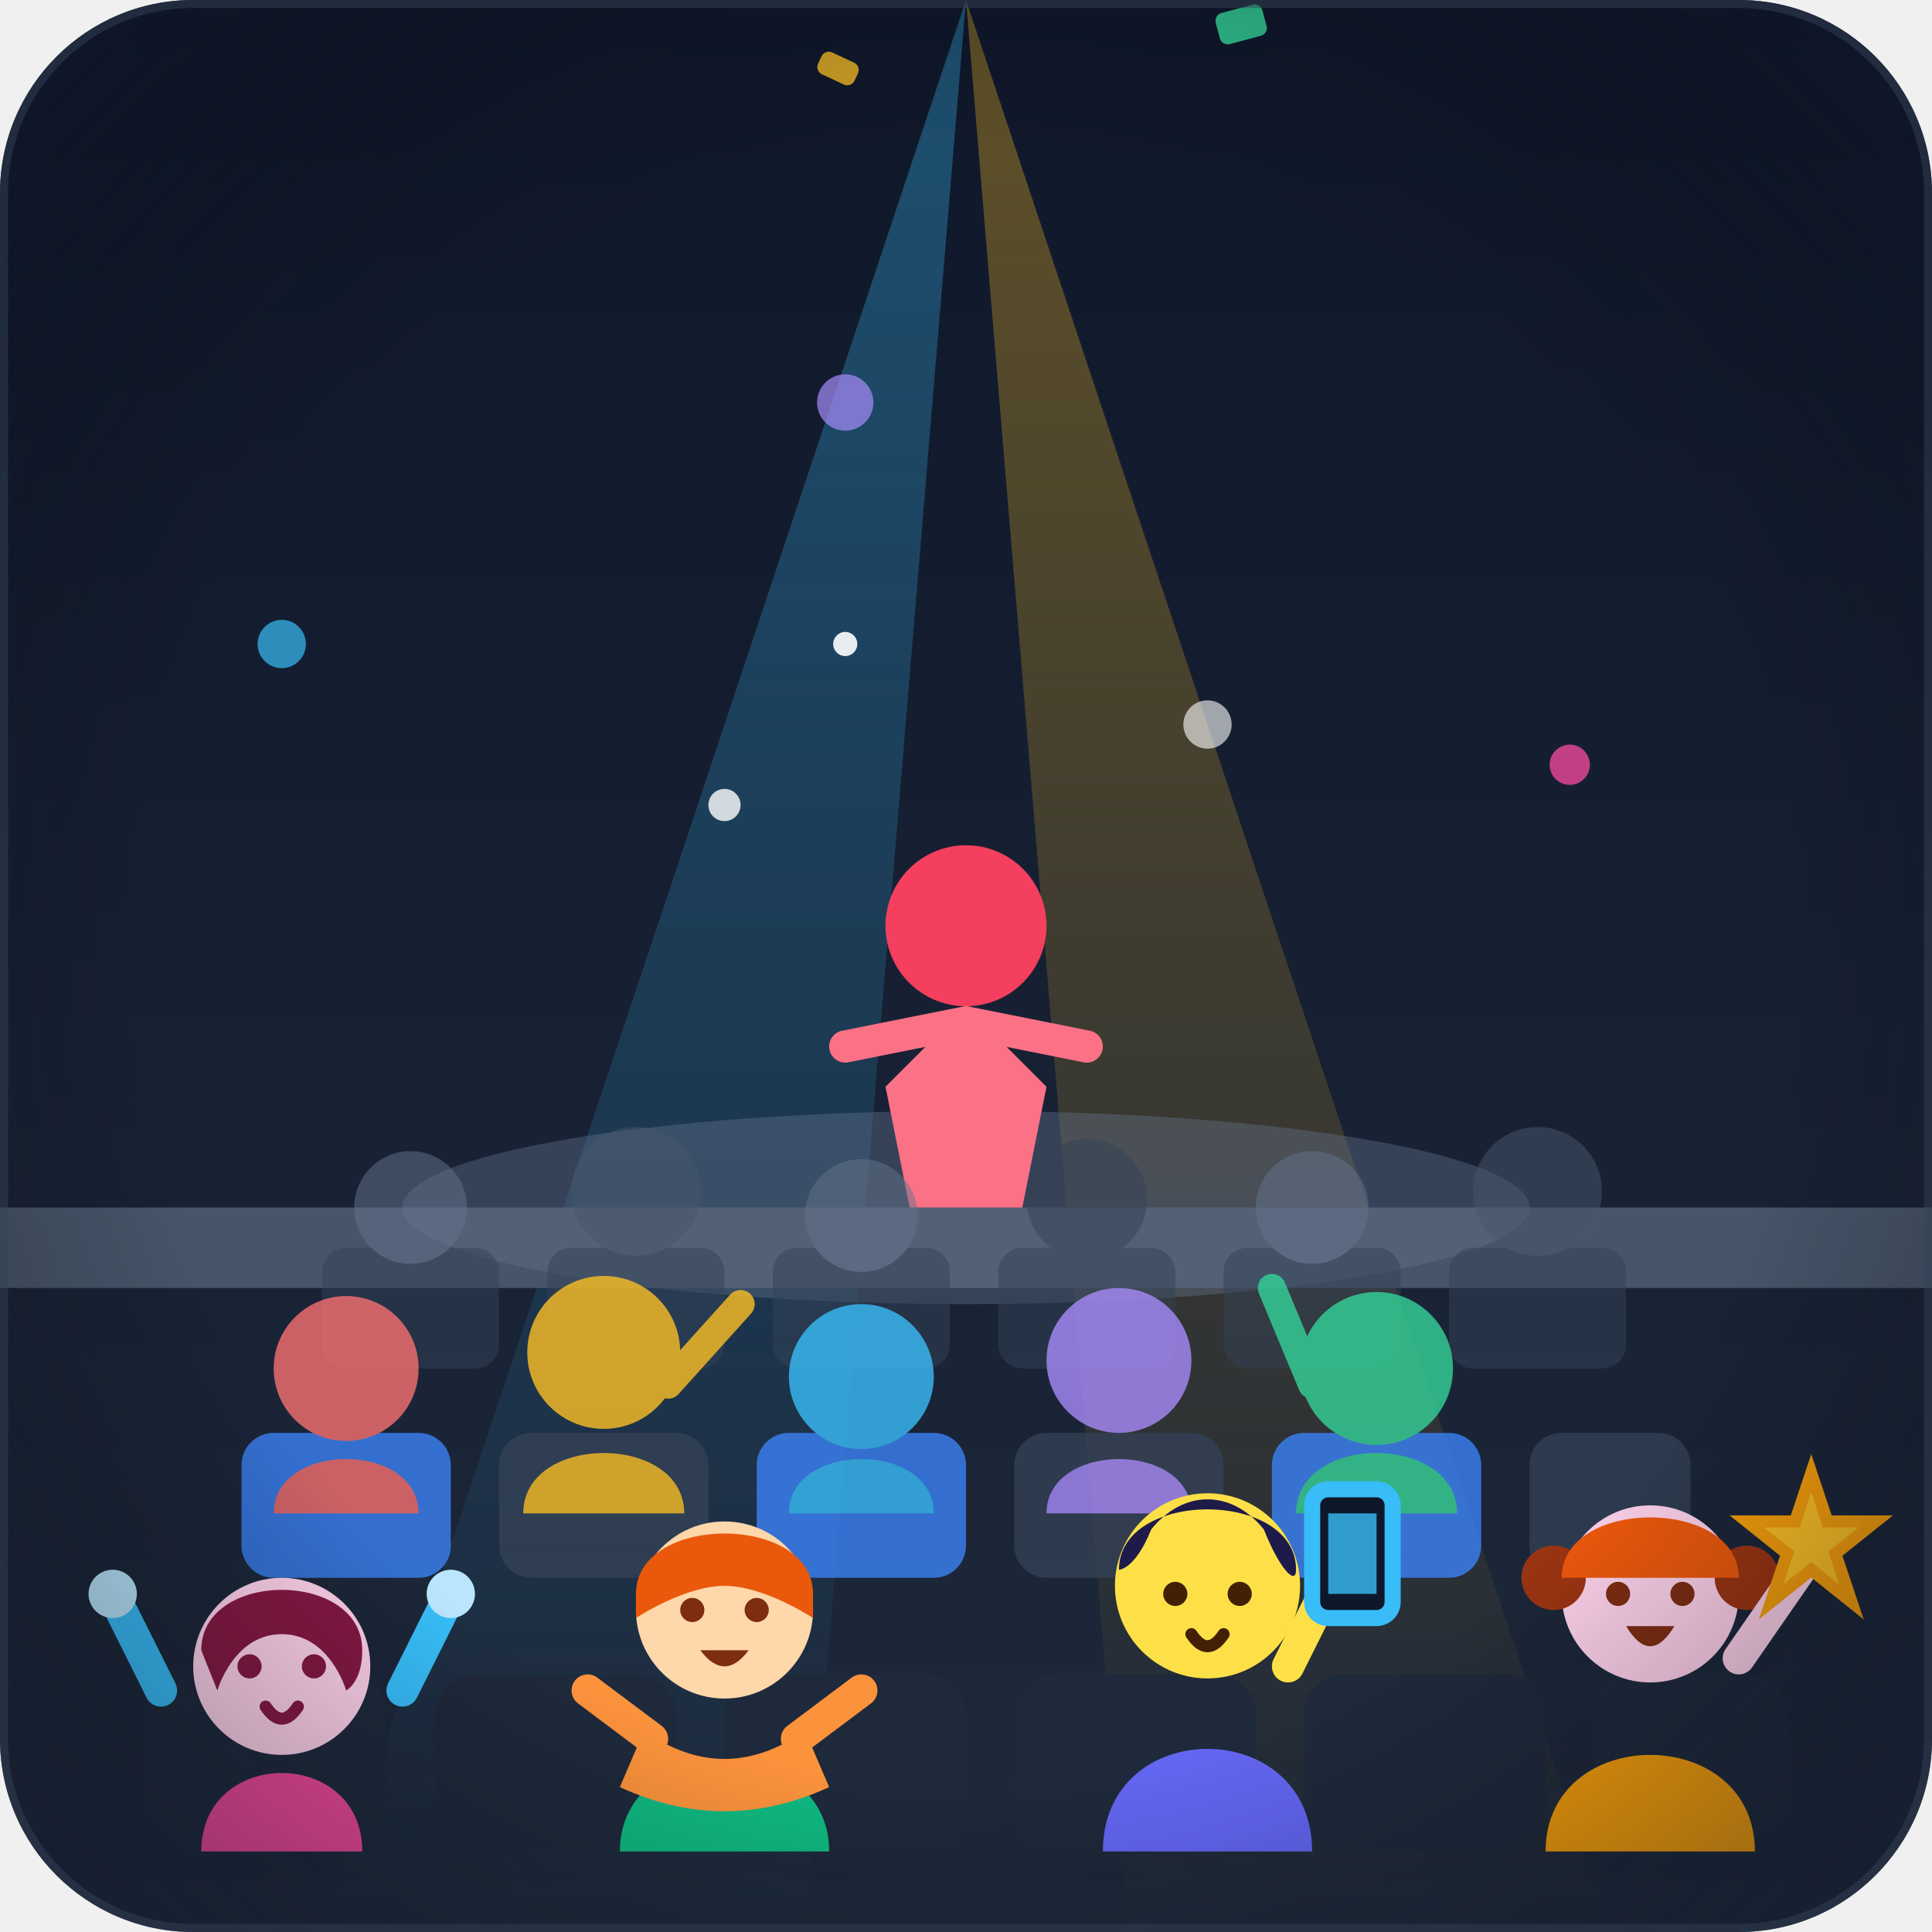
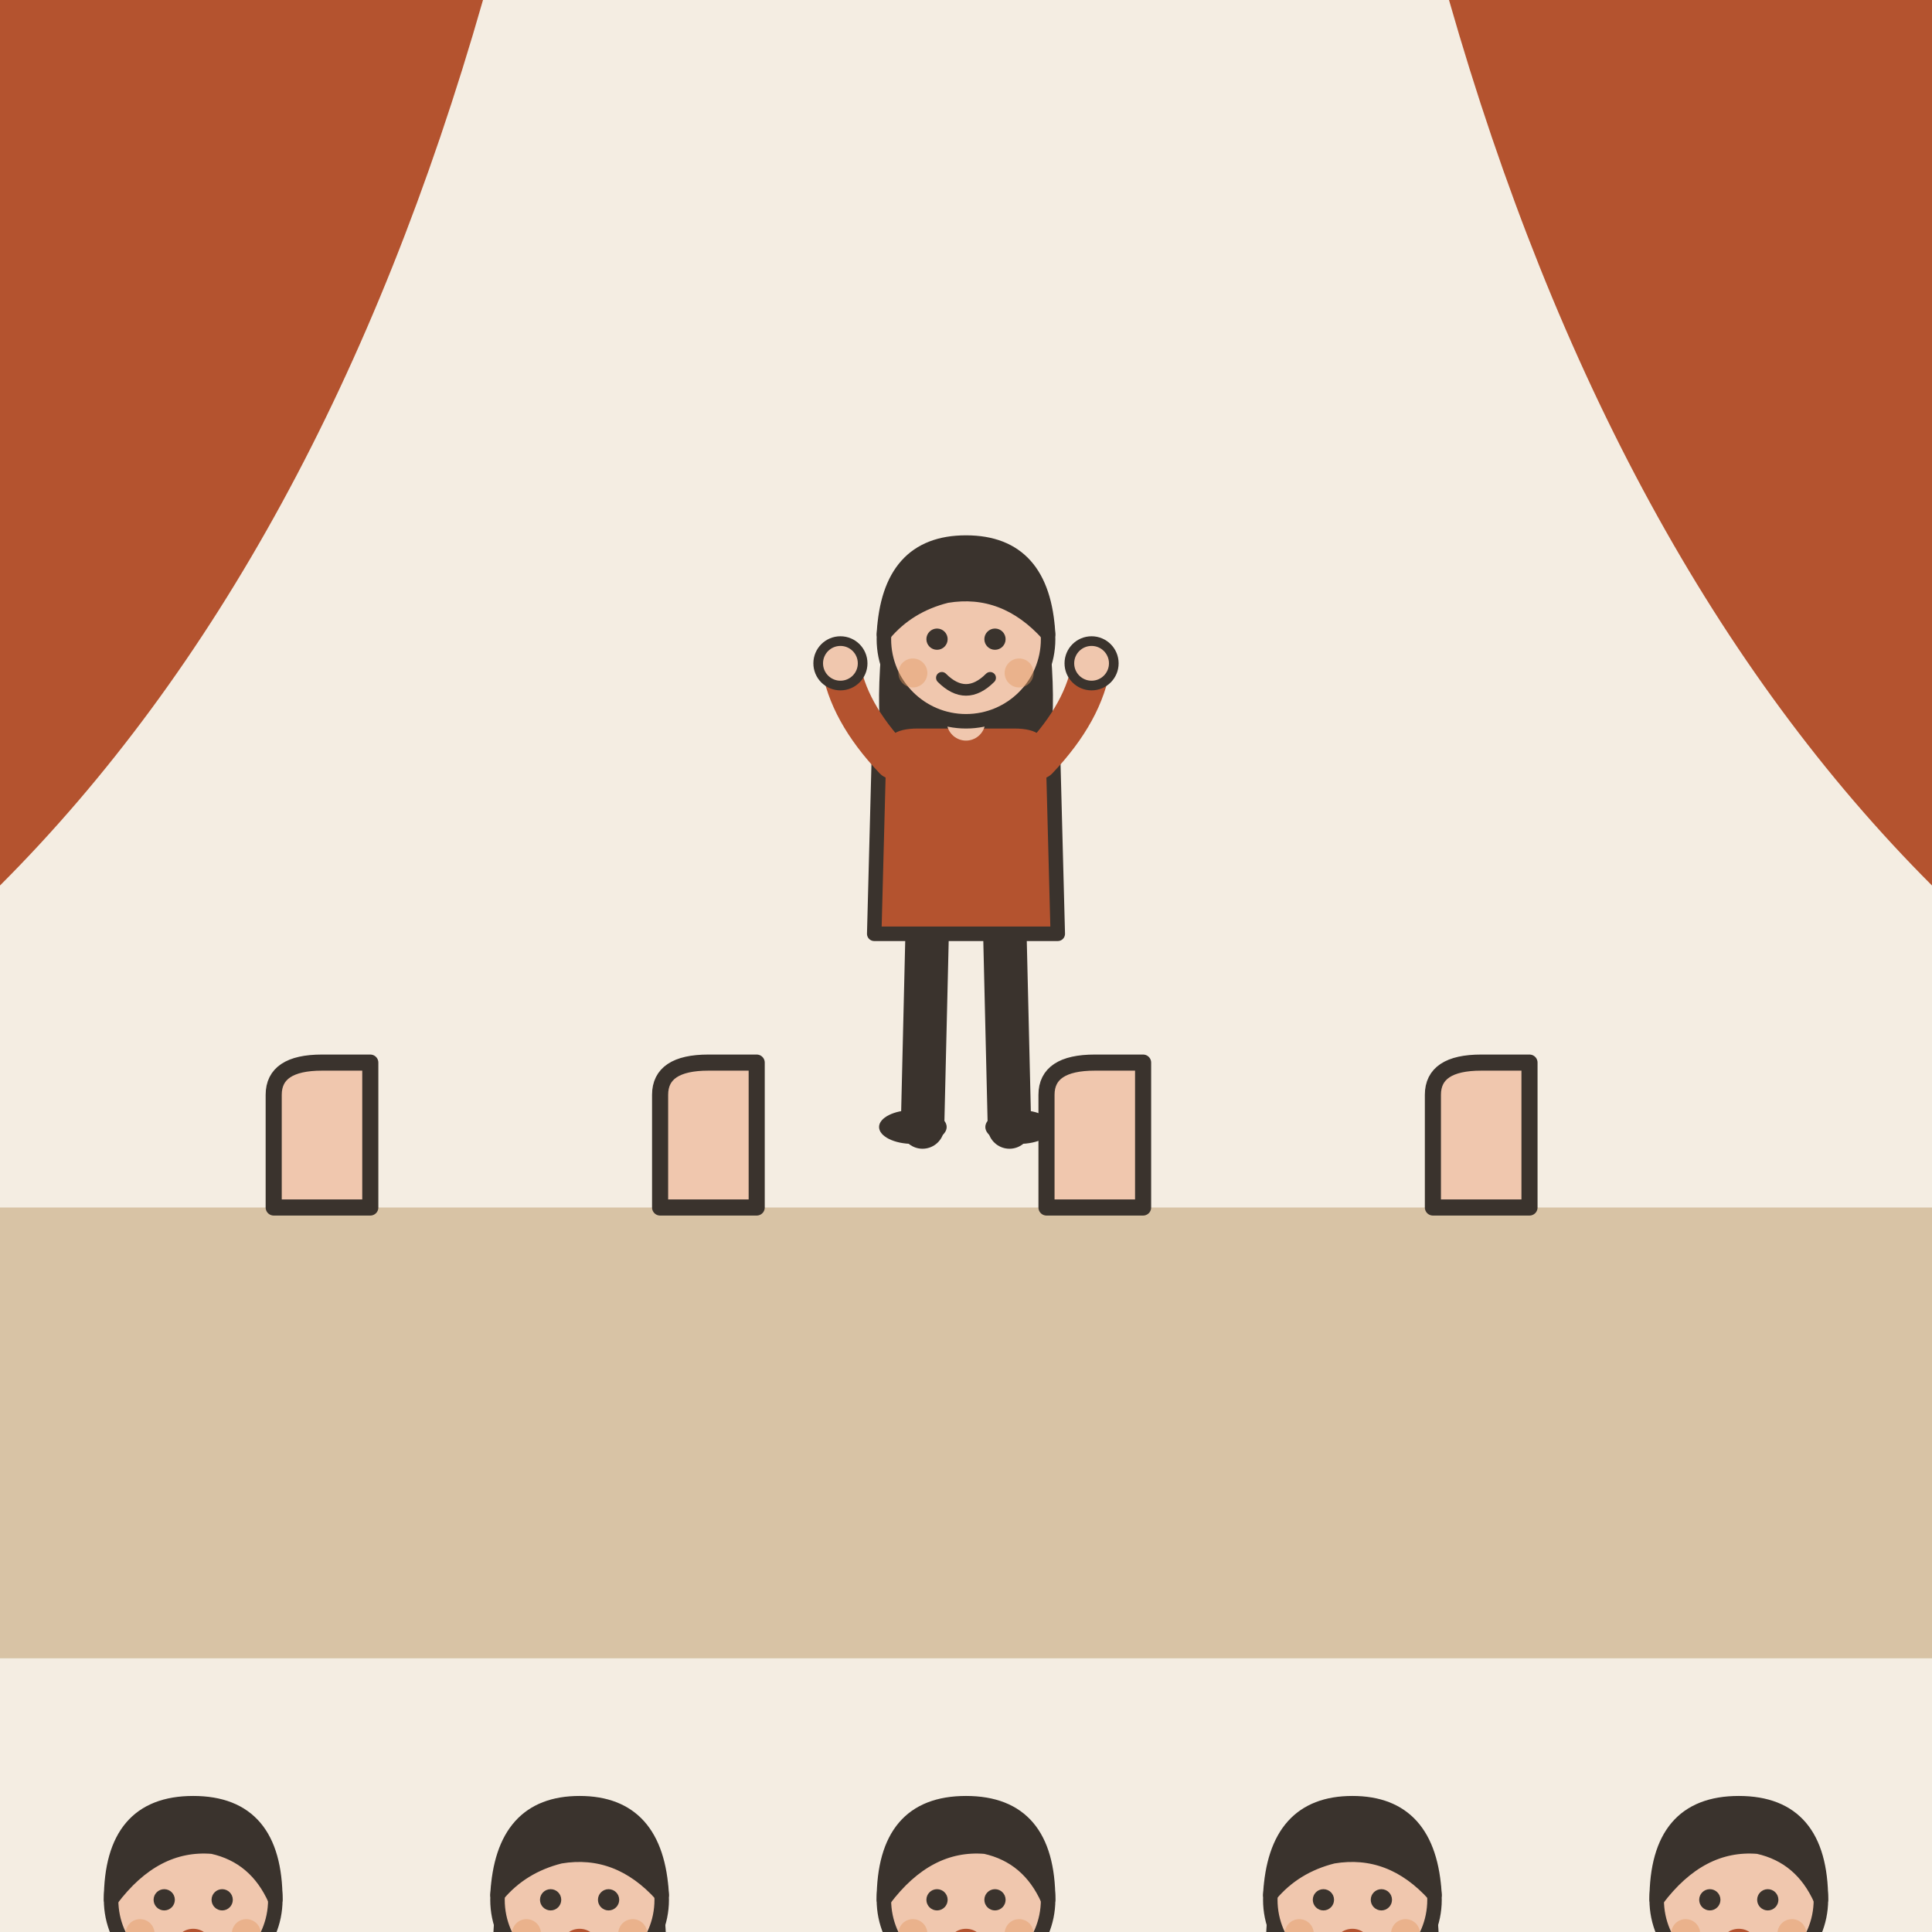
- <svg xmlns="http://www.w3.org/2000/svg" width="240" height="240" viewBox="0 0 240 240">
-   <defs>
-     <linearGradient id="bgGrad" x1="0%" y1="0%" x2="0%" y2="100%">
-       <stop offset="0%" stop-color="#0f172a" />
-       <stop offset="100%" stop-color="#1e293b" />
-     </linearGradient>
-     <linearGradient id="spotlight1" x1="0%" y1="0%" x2="0%" y2="100%">
-       <stop offset="0%" stop-color="#38bdf8" stop-opacity="0.35" />
-       <stop offset="100%" stop-color="#38bdf8" stop-opacity="0" />
-     </linearGradient>
-     <linearGradient id="spotlight2" x1="0%" y1="0%" x2="0%" y2="100%">
-       <stop offset="0%" stop-color="#fbbf24" stop-opacity="0.35" />
-       <stop offset="100%" stop-color="#fbbf24" stop-opacity="0" />
-     </linearGradient>
-     <linearGradient id="stageGrad" x1="0%" y1="0%" x2="0%" y2="100%">
-       <stop offset="0%" stop-color="#334155" />
-       <stop offset="100%" stop-color="#0f172a" />
-     </linearGradient>
-     <clipPath id="canvasClip">
-       <rect width="240" height="240" rx="24" />
-     </clipPath>
-   </defs>
-   <g clip-path="url(#canvasClip)">
-     <rect width="240" height="240" fill="url(#bgGrad)" />
-     <polygon points="120,0 40,240 100,240" fill="url(#spotlight1)" />
-     <polygon points="120,0 140,240 200,240" fill="url(#spotlight2)" />
-     <rect x="0" y="150" width="240" height="10" fill="#475569" />
-     <ellipse cx="120" cy="150" rx="70" ry="12" fill="#64748b" opacity="0.4" />
-     <circle cx="120" cy="115" r="10" fill="#f43f5e" />
-     <path d="M110,135 L120,125 L130,135 L127,150 L113,150 Z" fill="#fb7185" />
-     <path d="M105,130 L120,127 L135,130" stroke="#fb7185" stroke-width="4" stroke-linecap="round" fill="none" />
-     <circle cx="90" cy="100" r="2" fill="#fff" opacity="0.8" />
-     <circle cx="150" cy="90" r="3" fill="#fff" opacity="0.6" />
-     <circle cx="105" cy="80" r="1.5" fill="#fff" opacity="0.9" />
-     <g opacity="0.5">
-       <rect x="40" y="155" width="22" height="15" rx="3" fill="#334155" />
-       <rect x="68" y="155" width="22" height="15" rx="3" fill="#334155" />
-       <rect x="96" y="155" width="22" height="15" rx="3" fill="#334155" />
-       <rect x="124" y="155" width="22" height="15" rx="3" fill="#334155" />
-       <rect x="152" y="155" width="22" height="15" rx="3" fill="#334155" />
-       <rect x="180" y="155" width="22" height="15" rx="3" fill="#334155" />
-       <circle cx="51" cy="150" r="7" fill="#64748b" />
-       <circle cx="79" cy="148" r="8" fill="#475569" />
-       <circle cx="107" cy="151" r="7" fill="#64748b" />
-       <circle cx="135" cy="149" r="7.5" fill="#334155" />
-       <circle cx="163" cy="150" r="7" fill="#64748b" />
-       <circle cx="191" cy="148" r="8" fill="#475569" />
-     </g>
-     <g opacity="0.8">
-       <rect x="30" y="178" width="26" height="18" rx="4" fill="#3b82f6" />
-       <rect x="62" y="178" width="26" height="18" rx="4" fill="#334155" />
-       <rect x="94" y="178" width="26" height="18" rx="4" fill="#3b82f6" />
-       <rect x="126" y="178" width="26" height="18" rx="4" fill="#334155" />
-       <rect x="158" y="178" width="26" height="18" rx="4" fill="#3b82f6" />
-       <rect x="190" y="178" width="20" height="18" rx="4" fill="#334155" />
-       <circle cx="43" cy="170" r="9" fill="#f87171" />
-       <path d="M34,188 C34,179 52,179 52,188" fill="#f87171" />
-       <circle cx="75" cy="168" r="9.5" fill="#fbbf24" />
-       <path d="M65,188 C65,178 85,178 85,188" fill="#fbbf24" />
-       <path d="M83,172 L92,162" stroke="#fbbf24" stroke-width="3.5" stroke-linecap="round" />
-       <circle cx="107" cy="171" r="9" fill="#38bdf8" />
-       <path d="M98,188 C98,179 116,179 116,188" fill="#38bdf8" />
-       <circle cx="139" cy="169" r="9" fill="#a78bfa" />
-       <path d="M130,188 C130,179 148,179 148,188" fill="#a78bfa" />
-       <circle cx="171" cy="170" r="9.5" fill="#34d399" />
-       <path d="M161,188 C161,178 181,178 181,188" fill="#34d399" />
-       <path d="M163,172 L158,160" stroke="#34d399" stroke-width="3.5" stroke-linecap="round" />
-     </g>
-     <rect x="18" y="208" width="30" height="22" rx="5" fill="#1e293b" />
-     <rect x="54" y="208" width="30" height="22" rx="5" fill="#1e293b" />
-     <rect x="90" y="208" width="30" height="22" rx="5" fill="#1e293b" />
-     <rect x="126" y="208" width="30" height="22" rx="5" fill="#1e293b" />
-     <rect x="162" y="208" width="30" height="22" rx="5" fill="#1e293b" />
-     <rect x="198" y="208" width="24" height="22" rx="5" fill="#1e293b" />
-     <g transform="translate(10, 185)">
-       <path d="M15,45 C15,32 35,32 35,45 Z" fill="#ec4899" />
-       <circle cx="25" cy="22" r="11" fill="#fbcfe8" />
-       <path d="M15,20 C15,10 35,10 35,20 C35,24 33,25 33,25 C33,25 31,18 25,18 C19,18 17,25 17,25 Z" fill="#831843" />
-       <circle cx="21" cy="22" r="1.5" fill="#831843" />
-       <circle cx="29" cy="22" r="1.5" fill="#831843" />
-       <path d="M23,27 Q25,30 27,27" stroke="#831843" stroke-width="1.5" fill="none" stroke-linecap="round" />
-       <path d="M10,25 L5,15" stroke="#38bdf8" stroke-width="4" stroke-linecap="round" />
-       <circle cx="4" cy="13" r="3" fill="#bae6fd" />
-       <path d="M40,25 L45,15" stroke="#38bdf8" stroke-width="4" stroke-linecap="round" />
-       <circle cx="46" cy="13" r="3" fill="#bae6fd" />
-     </g>
-     <g transform="translate(65, 180)">
-       <path d="M12,50 C12,35 38,35 38,50 Z" fill="#10b981" />
-       <path d="M15,35 Q25,42 35,35 L38,42 Q25,48 12,42 Z" fill="#fb923c" />
-       <circle cx="25" cy="20" r="11" fill="#fed7aa" />
-       <path d="M14,18 C14,8 36,8 36,18 L36,21 C36,21 30,17 25,17 C20,17 14,21 14,21 Z" fill="#ea580c" />
-       <circle cx="21" cy="20" r="1.5" fill="#7c2d12" />
-       <circle cx="29" cy="20" r="1.5" fill="#7c2d12" />
-       <path d="M22,25 Q25,29 28,25" fill="#7c2d12" />
-       <path d="M8,30 L16,36" stroke="#fb923c" stroke-width="4" stroke-linecap="round" />
-       <path d="M42,30 L34,36" stroke="#fb923c" stroke-width="4" stroke-linecap="round" />
-     </g>
-     <g transform="translate(125, 175)">
-       <path d="M12,55 C12,38 38,38 38,55 Z" fill="#6366f1" />
-       <circle cx="25" cy="22" r="11.5" fill="#fde047" />
-       <path d="M14,20 C14,10 36,10 36,20 C36,22 34,20 32,15 C28,10 22,10 18,15 C16,20 14,20 14,20 Z" fill="#1e1b4b" />
-       <circle cx="21" cy="23" r="1.5" fill="#422006" />
-       <circle cx="29" cy="23" r="1.5" fill="#422006" />
-       <path d="M23,28 Q25,31 27,28" stroke="#422006" stroke-width="1.5" fill="none" stroke-linecap="round" />
-       <path d="M35,32 L42,18" stroke="#fde047" stroke-width="4" stroke-linecap="round" />
-       <rect x="38" y="10" width="10" height="16" rx="2" fill="#0f172a" stroke="#38bdf8" stroke-width="2" />
-       <rect x="40" y="13" width="6" height="10" fill="#38bdf8" opacity="0.8" />
-     </g>
-     <g transform="translate(180, 178)">
-       <path d="M12,52 C12,36 38,36 38,52 Z" fill="#f59e0b" />
-       <circle cx="25" cy="20" r="11" fill="#fbcfe8" />
-       <circle cx="13" cy="18" r="4" fill="#9a3412" />
-       <circle cx="37" cy="18" r="4" fill="#9a3412" />
-       <path d="M14,18 C14,8 36,8 36,18 Z" fill="#ea580c" />
-       <circle cx="21" cy="20" r="1.5" fill="#7c2d12" />
-       <circle cx="29" cy="20" r="1.5" fill="#7c2d12" />
-       <path d="M22,24 Q25,29 28,24" fill="#7c2d12" />
-       <path d="M36,28 L45,15" stroke="#fbcfe8" stroke-width="4" stroke-linecap="round" />
-       <polygon points="45,5 47,11 53,11 48,15 50,21 45,17 40,21 42,15 37,11 43,11" fill="#fbbf24" stroke="#f59e0b" stroke-width="1.5" />
-     </g>
-     <circle cx="35" cy="80" r="3" fill="#38bdf8" opacity="0.7" />
-     <rect x="75" cy="65" width="5" height="3" rx="1" fill="#fbbf24" transform="rotate(25 75 65)" opacity="0.8" />
-     <circle cx="195" cy="95" r="2.5" fill="#ec4899" opacity="0.8" />
-     <rect x="165" cy="55" width="6" height="4" rx="1" fill="#34d399" transform="rotate(-15 165 55)" opacity="0.9" />
-     <circle cx="105" cy="50" r="3.5" fill="#a78bfa" opacity="0.7" />
-     <radialGradient id="vignette" cx="50%" cy="50%" r="70%">
-       <stop offset="60%" stop-color="#000" stop-opacity="0" />
-       <stop offset="100%" stop-color="#0f172a" stop-opacity="0.5" />
-     </radialGradient>
-     <rect width="240" height="240" fill="url(#vignette)" pointer-events="none" />
-     <rect width="240" height="240" rx="24" fill="none" stroke="#334155" stroke-width="2" opacity="0.5" />
+ <svg xmlns="http://www.w3.org/2000/svg" viewBox="0 0 240 240" data-style="editorial">
+   <rect width="240" height="240" fill="#F4EDE2" />
+   <rect x="0" y="150" width="240" height="56" rx="0" fill="#D8C3A5" />
+   <path d="M0 0L60 0Q40 70 0 110Z" fill="#B4532F" />
+   <path d="M240 0L180 0Q200 70 240 110Z" fill="#B4532F" />
+   <g transform="translate(120 140) scale(0.6 0.6)">
+     <path d="M-8 -42L-9 0" stroke="#3A332D" stroke-width="9" stroke-linecap="round" fill="none" />
+     <path d="M8 -42L9 0" stroke="#3A332D" stroke-width="9" stroke-linecap="round" fill="none" />
+     <ellipse cx="-11" cy="0" rx="7" ry="3.5" fill="#3A332D" />
+     <ellipse cx="11" cy="0" rx="7" ry="3.5" fill="#3A332D" />
+     <path d="M-17 -104Q-20 -78 -14 -70L-6 -78L6 -78L14 -70Q20 -78 17 -104Z" fill="#3A332D" />
+     <path d="M-18 -78Q-18 -84 -10 -84L10 -84Q18 -84 18 -78L19 -40L-19 -40Z" fill="#B4532F" stroke="#3A332D" stroke-width="3" stroke-linecap="round" stroke-linejoin="round" />
+     <path d="M-15 -76Q-24.5 -86 -26 -96" fill="none" stroke="#B4532F" stroke-width="8" stroke-linecap="round" stroke-linejoin="round" />
+     <circle cx="-26" cy="-96" r="4.6" fill="#F0C7AE" stroke="#3A332D" stroke-linecap="round" stroke-linejoin="round" stroke-width="2" />
+     <path d="M15 -76Q24.5 -86 26 -96" fill="none" stroke="#B4532F" stroke-width="8" stroke-linecap="round" stroke-linejoin="round" />
+     <circle cx="26" cy="-96" r="4.6" fill="#F0C7AE" stroke="#3A332D" stroke-linecap="round" stroke-linejoin="round" stroke-width="2" />
+     <path d="M0 -84L0 -88" stroke="#F0C7AE" stroke-width="8" stroke-linecap="round" fill="none" />
+     <circle cx="0" cy="-101" r="17" fill="#F0C7AE" stroke="#3A332D" stroke-width="3" stroke-linecap="round" stroke-linejoin="round" />
+     <path d="M-17 -102Q-16 -121 0 -121Q16 -121 17 -102Q8 -112 -4 -110Q-12 -108 -17 -102Z" fill="#3A332D" stroke="#3A332D" stroke-width="3" stroke-linecap="round" stroke-linejoin="round" />
+     <circle cx="-6" cy="-101" r="2.2" fill="#3A332D" />
+     <circle cx="6" cy="-101" r="2.2" fill="#3A332D" />
+     <path d="M-5 -93Q0 -88 5 -93" fill="none" stroke="#3A332D" stroke-width="2.4" stroke-linecap="round" stroke-linejoin="round" />
+     <circle cx="-11" cy="-94" r="3" fill="#E39A62" opacity="0.45" />
+     <circle cx="11" cy="-94" r="3" fill="#E39A62" opacity="0.45" />
+   </g>
+   <g transform="translate(24 296.6) scale(0.6 0.6)">
+     <circle cx="0" cy="-101" r="17" fill="#F0C7AE" stroke="#3A332D" stroke-width="3" stroke-linecap="round" stroke-linejoin="round" />
+     <path d="M-17 -101Q-17 -121 0 -121Q17 -121 17 -101Q13 -110 4 -112Q-8 -113 -17 -101Z" fill="#3A332D" stroke="#3A332D" stroke-width="3" stroke-linecap="round" stroke-linejoin="round" />
+     <circle cx="-6" cy="-101" r="2.2" fill="#3A332D" />
+     <circle cx="6" cy="-101" r="2.2" fill="#3A332D" />
+     <ellipse cx="0" cy="-92" rx="3.5" ry="3" fill="#B4532F" />
+     <circle cx="-11" cy="-94" r="3" fill="#E39A62" opacity="0.45" />
+     <circle cx="11" cy="-94" r="3" fill="#E39A62" opacity="0.45" />
+   </g>
+   <g transform="translate(72 296.6) scale(0.6 0.6)">
+     <path d="M-17 -104Q-20 -78 -14 -70L-6 -78L6 -78L14 -70Q20 -78 17 -104Z" fill="#3A332D" />
+     <circle cx="0" cy="-101" r="17" fill="#F0C7AE" stroke="#3A332D" stroke-width="3" stroke-linecap="round" stroke-linejoin="round" />
+     <path d="M-17 -102Q-16 -121 0 -121Q16 -121 17 -102Q8 -112 -4 -110Q-12 -108 -17 -102Z" fill="#3A332D" stroke="#3A332D" stroke-width="3" stroke-linecap="round" stroke-linejoin="round" />
+     <circle cx="-6" cy="-101" r="2.2" fill="#3A332D" />
+     <circle cx="6" cy="-101" r="2.2" fill="#3A332D" />
+     <ellipse cx="0" cy="-92" rx="3.5" ry="3" fill="#B4532F" />
+     <circle cx="-11" cy="-94" r="3" fill="#E39A62" opacity="0.45" />
+     <circle cx="11" cy="-94" r="3" fill="#E39A62" opacity="0.45" />
+   </g>
+   <g transform="translate(120 296.6) scale(0.6 0.6)">
+     <circle cx="0" cy="-101" r="17" fill="#F0C7AE" stroke="#3A332D" stroke-width="3" stroke-linecap="round" stroke-linejoin="round" />
+     <path d="M-17 -101Q-17 -121 0 -121Q17 -121 17 -101Q13 -110 4 -112Q-8 -113 -17 -101Z" fill="#3A332D" stroke="#3A332D" stroke-width="3" stroke-linecap="round" stroke-linejoin="round" />
+     <circle cx="-6" cy="-101" r="2.2" fill="#3A332D" />
+     <circle cx="6" cy="-101" r="2.2" fill="#3A332D" />
+     <ellipse cx="0" cy="-92" rx="3.5" ry="3" fill="#B4532F" />
+     <circle cx="-11" cy="-94" r="3" fill="#E39A62" opacity="0.45" />
+     <circle cx="11" cy="-94" r="3" fill="#E39A62" opacity="0.45" />
+   </g>
+   <g transform="translate(168 296.6) scale(0.6 0.6)">
+     <path d="M-17 -104Q-20 -78 -14 -70L-6 -78L6 -78L14 -70Q20 -78 17 -104Z" fill="#3A332D" />
+     <circle cx="0" cy="-101" r="17" fill="#F0C7AE" stroke="#3A332D" stroke-width="3" stroke-linecap="round" stroke-linejoin="round" />
+     <path d="M-17 -102Q-16 -121 0 -121Q16 -121 17 -102Q8 -112 -4 -110Q-12 -108 -17 -102Z" fill="#3A332D" stroke="#3A332D" stroke-width="3" stroke-linecap="round" stroke-linejoin="round" />
+     <circle cx="-6" cy="-101" r="2.2" fill="#3A332D" />
+     <circle cx="6" cy="-101" r="2.2" fill="#3A332D" />
+     <ellipse cx="0" cy="-92" rx="3.5" ry="3" fill="#B4532F" />
+     <circle cx="-11" cy="-94" r="3" fill="#E39A62" opacity="0.45" />
+     <circle cx="11" cy="-94" r="3" fill="#E39A62" opacity="0.45" />
+   </g>
+   <g transform="translate(216 296.6) scale(0.6 0.6)">
+     <circle cx="0" cy="-101" r="17" fill="#F0C7AE" stroke="#3A332D" stroke-width="3" stroke-linecap="round" stroke-linejoin="round" />
+     <path d="M-17 -101Q-17 -121 0 -121Q17 -121 17 -101Q13 -110 4 -112Q-8 -113 -17 -101Z" fill="#3A332D" stroke="#3A332D" stroke-width="3" stroke-linecap="round" stroke-linejoin="round" />
+     <circle cx="-6" cy="-101" r="2.2" fill="#3A332D" />
+     <circle cx="6" cy="-101" r="2.2" fill="#3A332D" />
+     <ellipse cx="0" cy="-92" rx="3.5" ry="3" fill="#B4532F" />
+     <circle cx="-11" cy="-94" r="3" fill="#E39A62" opacity="0.45" />
+     <circle cx="11" cy="-94" r="3" fill="#E39A62" opacity="0.45" />
+   </g>
+   <g transform="translate(40 150)">
+     <path d="M-6 0L-6 -14Q-6 -18 0 -18L6 -18L6 0Z" fill="#F0C7AE" stroke="#3A332D" stroke-width="2" stroke-linecap="round" stroke-linejoin="round" />
+   </g>
+   <g transform="translate(88 150)">
+     <path d="M-6 0L-6 -14Q-6 -18 0 -18L6 -18L6 0Z" fill="#F0C7AE" stroke="#3A332D" stroke-width="2" stroke-linecap="round" stroke-linejoin="round" />
+   </g>
+   <g transform="translate(136 150)">
+     <path d="M-6 0L-6 -14Q-6 -18 0 -18L6 -18L6 0Z" fill="#F0C7AE" stroke="#3A332D" stroke-width="2" stroke-linecap="round" stroke-linejoin="round" />
+   </g>
+   <g transform="translate(184 150)">
+     <path d="M-6 0L-6 -14Q-6 -18 0 -18L6 -18L6 0Z" fill="#F0C7AE" stroke="#3A332D" stroke-width="2" stroke-linecap="round" stroke-linejoin="round" />
  </g>
</svg>
